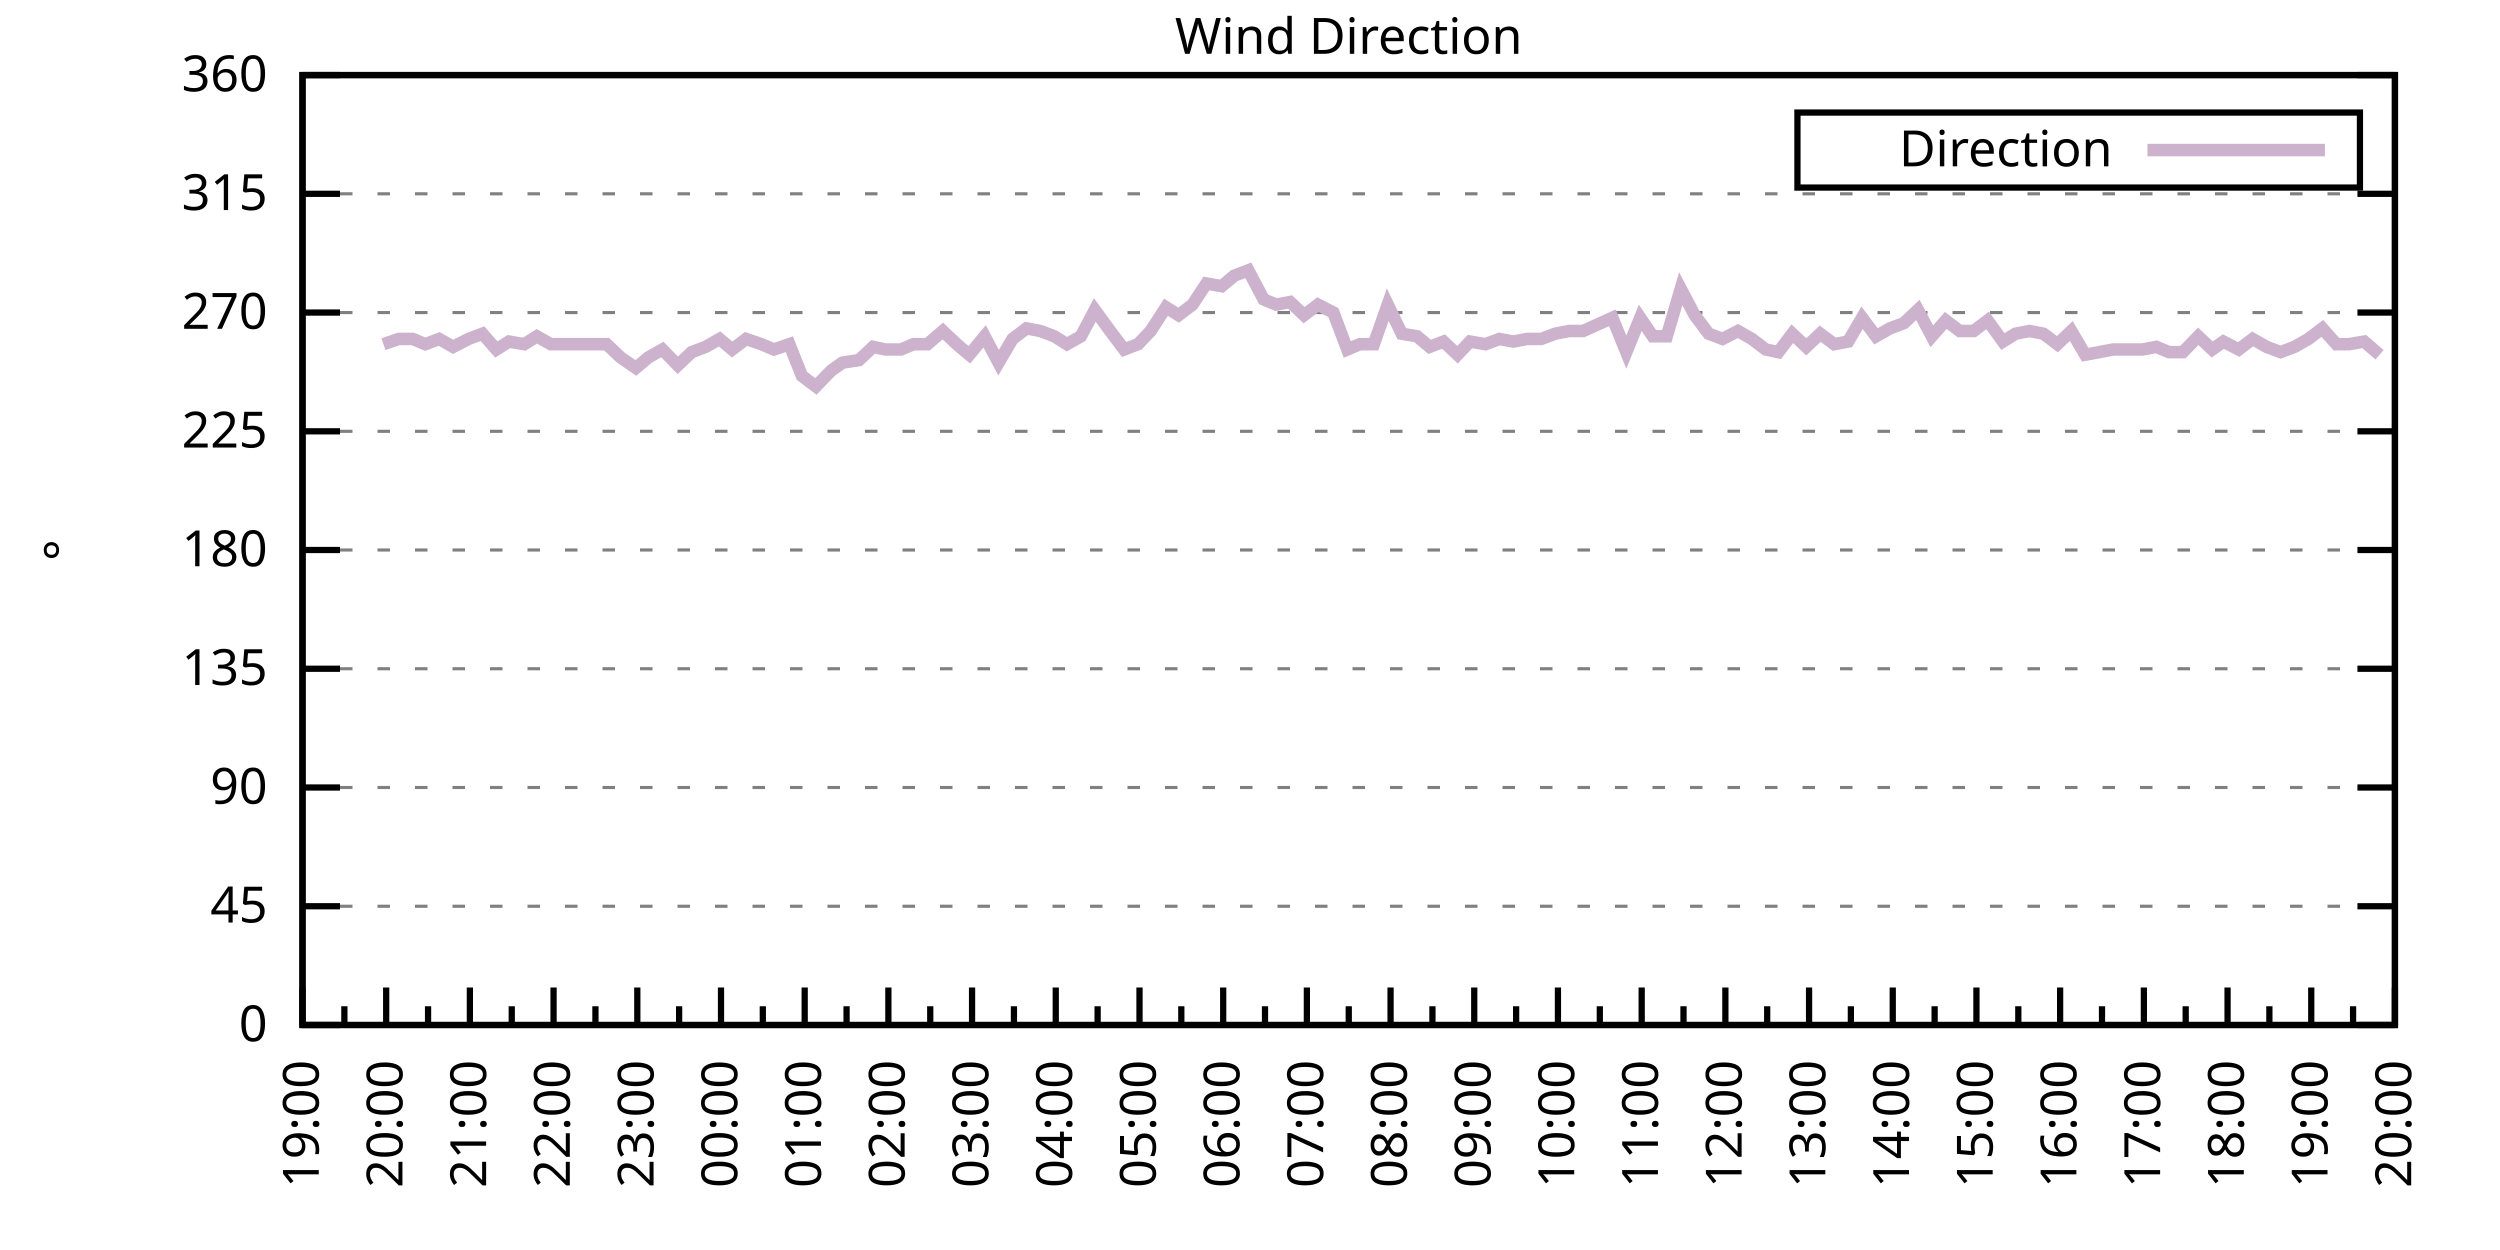
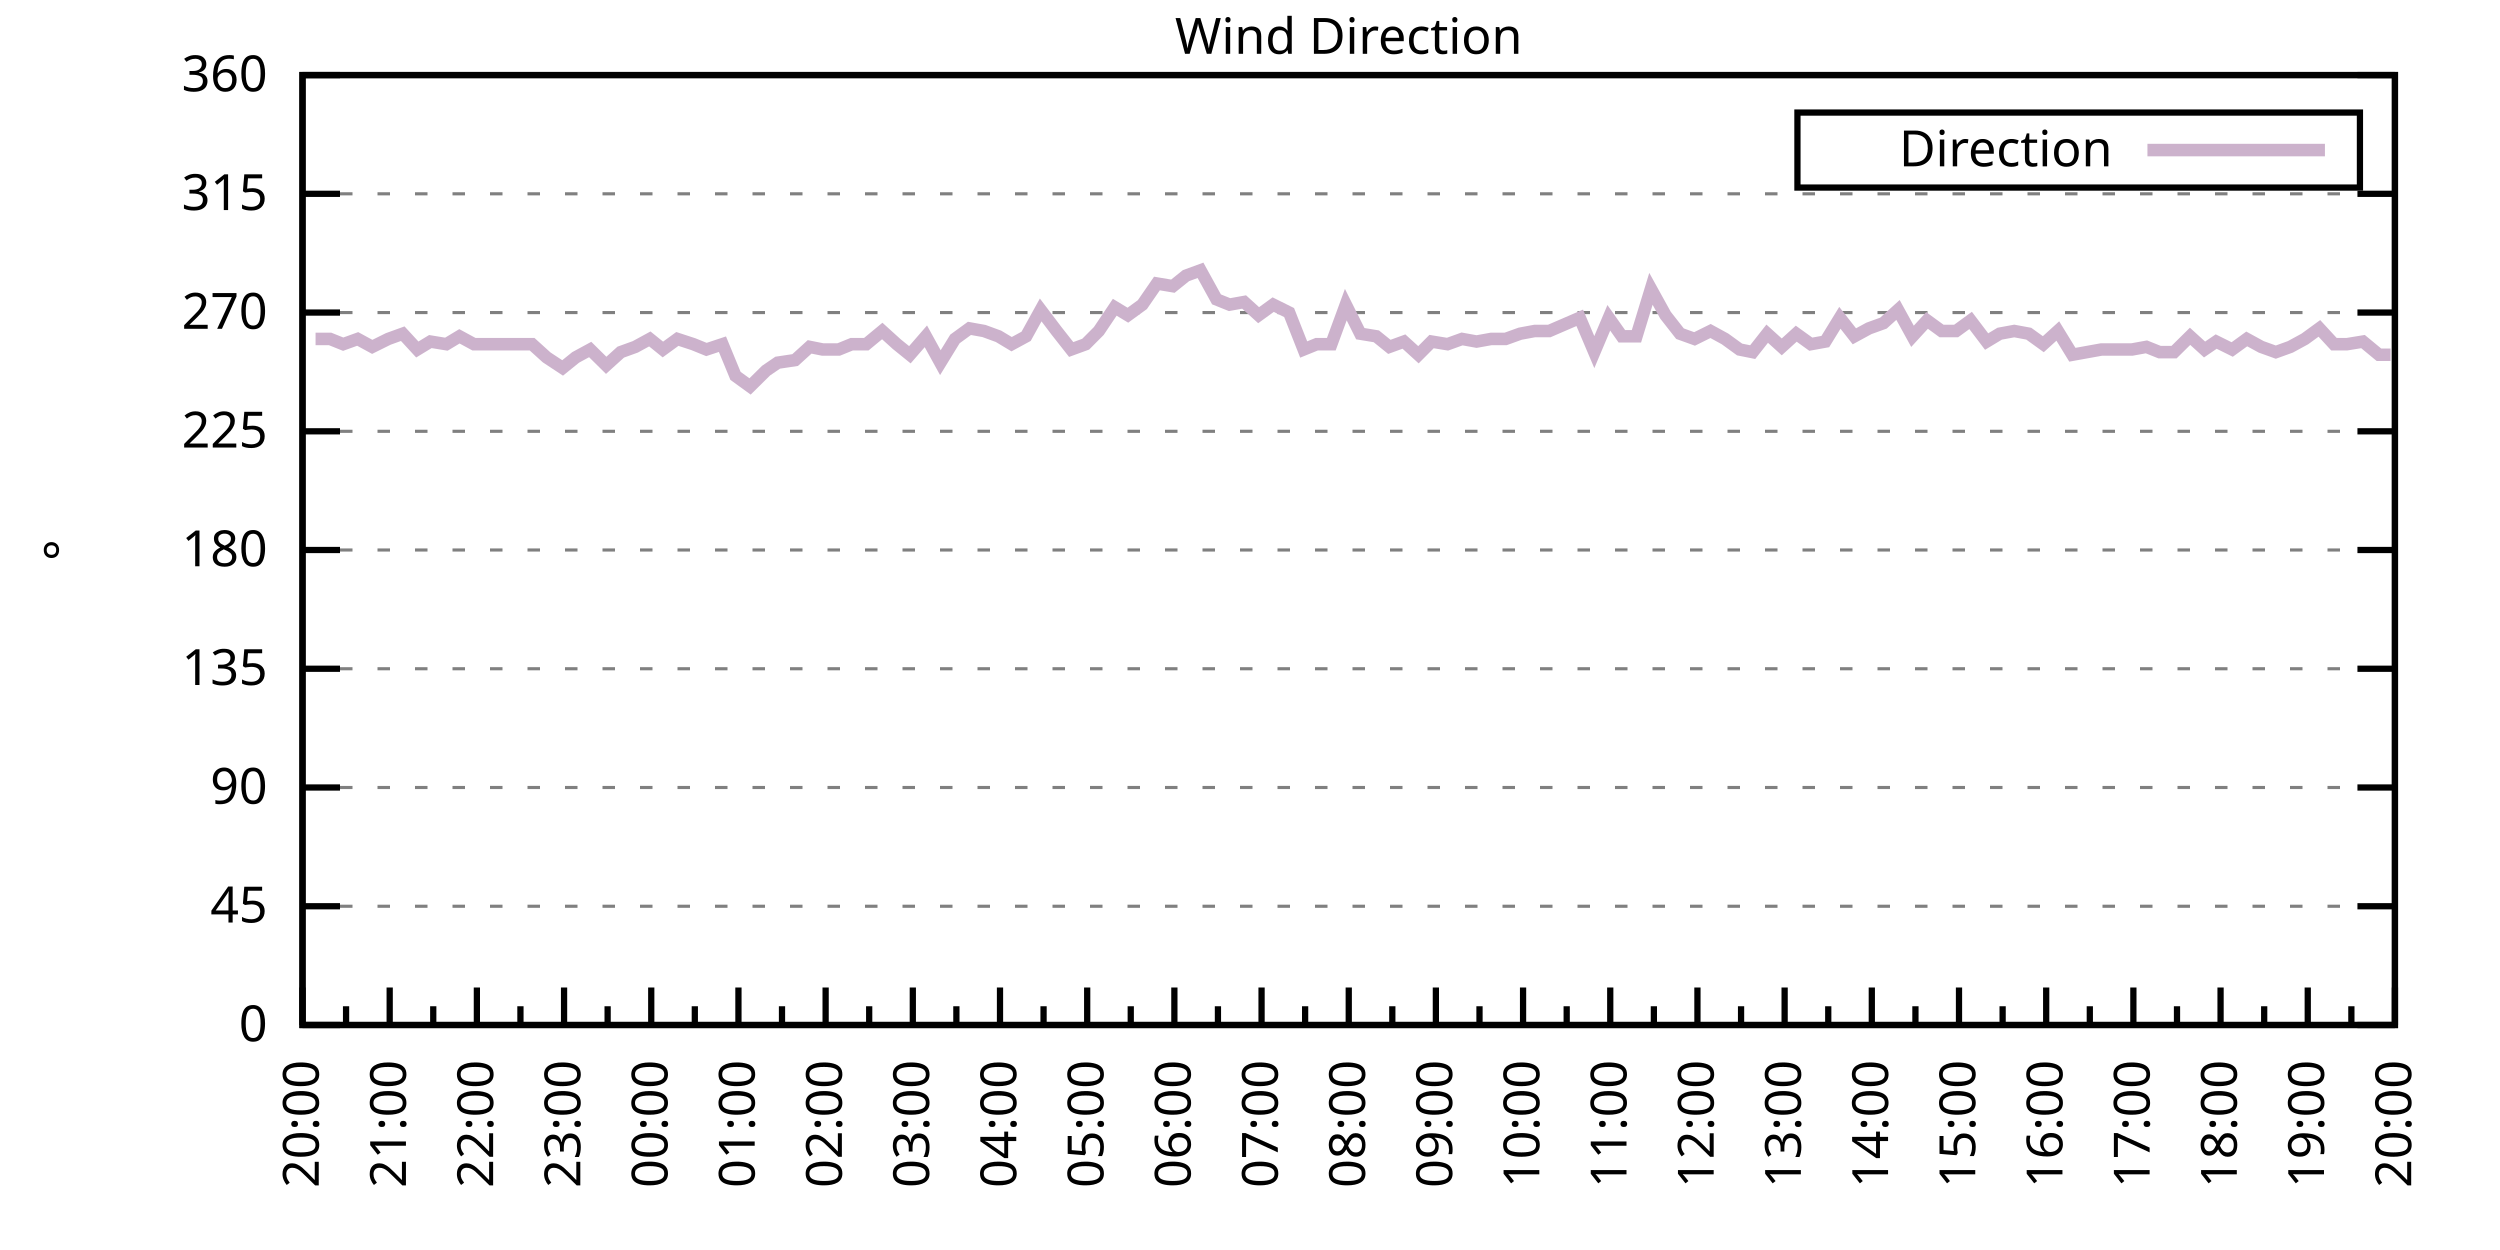
<svg xmlns="http://www.w3.org/2000/svg" xmlns:xlink="http://www.w3.org/1999/xlink" width="400" height="200" viewBox="0 0 400 200">
  <g id="gnuplot_canvas">
    <rect x="0" y="0" width="400" height="200" fill="none" />
    <defs>
      <circle id="gpDot" r="0.5" stroke-width="0.5" stroke="currentColor" />
      <path id="gpPt0" stroke-width="0.333" stroke="currentColor" d="M-1,0 h2 M0,-1 v2" />
      <path id="gpPt1" stroke-width="0.333" stroke="currentColor" d="M-1,-1 L1,1 M1,-1 L-1,1" />
      <path id="gpPt2" stroke-width="0.333" stroke="currentColor" d="M-1,0 L1,0 M0,-1 L0,1 M-1,-1 L1,1 M-1,1 L1,-1" />
      <rect id="gpPt3" stroke-width="0.333" stroke="currentColor" x="-1" y="-1" width="2" height="2" />
      <rect id="gpPt4" stroke-width="0.333" stroke="currentColor" fill="currentColor" x="-1" y="-1" width="2" height="2" />
      <circle id="gpPt5" stroke-width="0.333" stroke="currentColor" cx="0" cy="0" r="1" />
      <use xlink:href="#gpPt5" id="gpPt6" fill="currentColor" stroke="none" />
      <path id="gpPt7" stroke-width="0.333" stroke="currentColor" d="M0,-1.33 L-1.33,0.67 L1.33,0.67 z" />
      <use xlink:href="#gpPt7" id="gpPt8" fill="currentColor" stroke="none" />
      <use xlink:href="#gpPt7" id="gpPt9" stroke="currentColor" transform="rotate(180)" />
      <use xlink:href="#gpPt9" id="gpPt10" fill="currentColor" stroke="none" />
      <use xlink:href="#gpPt3" id="gpPt11" stroke="currentColor" transform="rotate(45)" />
      <use xlink:href="#gpPt11" id="gpPt12" fill="currentColor" stroke="none" />
      <path id="gpPt13" stroke-width="0.333" stroke="currentColor" d="M0,1.330 L1.265,0.411 L0.782,-1.067 L-0.782,-1.076 L-1.265,0.411 z" />
      <use xlink:href="#gpPt13" id="gpPt14" fill="currentColor" stroke="none" />
      <filter id="textbox" filterUnits="objectBoundingBox" x="0" y="0" height="1" width="1">
        <feFlood flood-color="white" flood-opacity="1" result="bgnd" />
        <feComposite in="SourceGraphic" in2="bgnd" operator="atop" />
      </filter>
      <filter id="greybox" filterUnits="objectBoundingBox" x="0" y="0" height="1" width="1">
        <feFlood flood-color="lightgrey" flood-opacity="1" result="grey" />
        <feComposite in="SourceGraphic" in2="grey" operator="atop" />
      </filter>
    </defs>
    <g fill="none" color="white" stroke="currentColor" stroke-width="1.00" stroke-linecap="butt" stroke-linejoin="miter">
</g>
    <g fill="none" color="black" stroke="currentColor" stroke-width="1.00" stroke-linecap="butt" stroke-linejoin="miter">
      <g stroke="none" shape-rendering="crispEdges">
        <polygon fill="rgb(255, 255, 255)" points="48.40,164.00 383.18,164.00 383.18,12.02 48.40,12.02 " />
      </g>
    </g>
    <g fill="none" color="black" stroke="currentColor" stroke-width="1.00" stroke-linecap="butt" stroke-linejoin="miter">
</g>
    <g fill="none" color="black" stroke="black" stroke-width="0.50" stroke-linecap="butt" stroke-linejoin="miter">
</g>
    <g fill="none" color="gray" stroke="currentColor" stroke-width="0.50" stroke-linecap="butt" stroke-linejoin="miter">
      <path stroke="gray" stroke-dasharray="2,4" class="gridline" d="M48.40,164.00 L383.19,164.00  " />
    </g>
    <g fill="none" color="gray" stroke="gray" stroke-width="1.00" stroke-linecap="butt" stroke-linejoin="miter">
</g>
    <g fill="none" color="black" stroke="currentColor" stroke-width="1.00" stroke-linecap="butt" stroke-linejoin="miter">
      <path stroke="black" d="M48.40,164.00 L54.40,164.00 M383.19,164.00 L377.19,164.00  " />
      <g transform="translate(42.80,166.60)" stroke="none" fill="black" font-family="Sans" font-size="8.00" text-anchor="end">
        <text>
          <tspan font-family="Sans"> 0</tspan>
        </text>
      </g>
    </g>
    <g fill="none" color="black" stroke="currentColor" stroke-width="1.00" stroke-linecap="butt" stroke-linejoin="miter">
</g>
    <g fill="none" color="black" stroke="black" stroke-width="0.50" stroke-linecap="butt" stroke-linejoin="miter">
</g>
    <g fill="none" color="gray" stroke="currentColor" stroke-width="0.50" stroke-linecap="butt" stroke-linejoin="miter">
      <path stroke="gray" stroke-dasharray="2,4" class="gridline" d="M48.40,145.00 L383.19,145.00  " />
    </g>
    <g fill="none" color="gray" stroke="gray" stroke-width="1.00" stroke-linecap="butt" stroke-linejoin="miter">
</g>
    <g fill="none" color="black" stroke="currentColor" stroke-width="1.00" stroke-linecap="butt" stroke-linejoin="miter">
      <path stroke="black" d="M48.40,145.00 L54.40,145.00 M383.19,145.00 L377.19,145.00  " />
      <g transform="translate(42.80,147.60)" stroke="none" fill="black" font-family="Sans" font-size="8.00" text-anchor="end">
        <text>
          <tspan font-family="Sans"> 45</tspan>
        </text>
      </g>
    </g>
    <g fill="none" color="black" stroke="currentColor" stroke-width="1.00" stroke-linecap="butt" stroke-linejoin="miter">
</g>
    <g fill="none" color="black" stroke="black" stroke-width="0.50" stroke-linecap="butt" stroke-linejoin="miter">
</g>
    <g fill="none" color="gray" stroke="currentColor" stroke-width="0.50" stroke-linecap="butt" stroke-linejoin="miter">
      <path stroke="gray" stroke-dasharray="2,4" class="gridline" d="M48.40,126.00 L383.19,126.00  " />
    </g>
    <g fill="none" color="gray" stroke="gray" stroke-width="1.00" stroke-linecap="butt" stroke-linejoin="miter">
</g>
    <g fill="none" color="black" stroke="currentColor" stroke-width="1.00" stroke-linecap="butt" stroke-linejoin="miter">
      <path stroke="black" d="M48.40,126.00 L54.40,126.00 M383.19,126.00 L377.19,126.00  " />
      <g transform="translate(42.80,128.60)" stroke="none" fill="black" font-family="Sans" font-size="8.00" text-anchor="end">
        <text>
          <tspan font-family="Sans"> 90</tspan>
        </text>
      </g>
    </g>
    <g fill="none" color="black" stroke="currentColor" stroke-width="1.00" stroke-linecap="butt" stroke-linejoin="miter">
</g>
    <g fill="none" color="black" stroke="black" stroke-width="0.50" stroke-linecap="butt" stroke-linejoin="miter">
</g>
    <g fill="none" color="gray" stroke="currentColor" stroke-width="0.50" stroke-linecap="butt" stroke-linejoin="miter">
      <path stroke="gray" stroke-dasharray="2,4" class="gridline" d="M48.40,107.00 L383.19,107.00  " />
    </g>
    <g fill="none" color="gray" stroke="gray" stroke-width="1.00" stroke-linecap="butt" stroke-linejoin="miter">
</g>
    <g fill="none" color="black" stroke="currentColor" stroke-width="1.00" stroke-linecap="butt" stroke-linejoin="miter">
      <path stroke="black" d="M48.40,107.00 L54.40,107.00 M383.19,107.00 L377.19,107.00  " />
      <g transform="translate(42.80,109.60)" stroke="none" fill="black" font-family="Sans" font-size="8.00" text-anchor="end">
        <text>
          <tspan font-family="Sans"> 135</tspan>
        </text>
      </g>
    </g>
    <g fill="none" color="black" stroke="currentColor" stroke-width="1.00" stroke-linecap="butt" stroke-linejoin="miter">
</g>
    <g fill="none" color="black" stroke="black" stroke-width="0.50" stroke-linecap="butt" stroke-linejoin="miter">
</g>
    <g fill="none" color="gray" stroke="currentColor" stroke-width="0.50" stroke-linecap="butt" stroke-linejoin="miter">
      <path stroke="gray" stroke-dasharray="2,4" class="gridline" d="M48.40,88.00 L383.19,88.00  " />
    </g>
    <g fill="none" color="gray" stroke="gray" stroke-width="1.00" stroke-linecap="butt" stroke-linejoin="miter">
</g>
    <g fill="none" color="black" stroke="currentColor" stroke-width="1.00" stroke-linecap="butt" stroke-linejoin="miter">
      <path stroke="black" d="M48.40,88.00 L54.40,88.00 M383.19,88.00 L377.19,88.00  " />
      <g transform="translate(42.80,90.60)" stroke="none" fill="black" font-family="Sans" font-size="8.00" text-anchor="end">
        <text>
          <tspan font-family="Sans"> 180</tspan>
        </text>
      </g>
    </g>
    <g fill="none" color="black" stroke="currentColor" stroke-width="1.00" stroke-linecap="butt" stroke-linejoin="miter">
</g>
    <g fill="none" color="black" stroke="black" stroke-width="0.50" stroke-linecap="butt" stroke-linejoin="miter">
</g>
    <g fill="none" color="gray" stroke="currentColor" stroke-width="0.50" stroke-linecap="butt" stroke-linejoin="miter">
      <path stroke="gray" stroke-dasharray="2,4" class="gridline" d="M48.40,69.01 L383.19,69.01  " />
    </g>
    <g fill="none" color="gray" stroke="gray" stroke-width="1.00" stroke-linecap="butt" stroke-linejoin="miter">
</g>
    <g fill="none" color="black" stroke="currentColor" stroke-width="1.00" stroke-linecap="butt" stroke-linejoin="miter">
      <path stroke="black" d="M48.40,69.01 L54.40,69.01 M383.19,69.01 L377.19,69.01  " />
      <g transform="translate(42.80,71.61)" stroke="none" fill="black" font-family="Sans" font-size="8.00" text-anchor="end">
        <text>
          <tspan font-family="Sans"> 225</tspan>
        </text>
      </g>
    </g>
    <g fill="none" color="black" stroke="currentColor" stroke-width="1.00" stroke-linecap="butt" stroke-linejoin="miter">
</g>
    <g fill="none" color="black" stroke="black" stroke-width="0.50" stroke-linecap="butt" stroke-linejoin="miter">
</g>
    <g fill="none" color="gray" stroke="currentColor" stroke-width="0.50" stroke-linecap="butt" stroke-linejoin="miter">
      <path stroke="gray" stroke-dasharray="2,4" class="gridline" d="M48.40,50.01 L383.19,50.01  " />
    </g>
    <g fill="none" color="gray" stroke="gray" stroke-width="1.00" stroke-linecap="butt" stroke-linejoin="miter">
</g>
    <g fill="none" color="black" stroke="currentColor" stroke-width="1.00" stroke-linecap="butt" stroke-linejoin="miter">
      <path stroke="black" d="M48.40,50.01 L54.40,50.01 M383.19,50.01 L377.19,50.01  " />
      <g transform="translate(42.80,52.61)" stroke="none" fill="black" font-family="Sans" font-size="8.00" text-anchor="end">
        <text>
          <tspan font-family="Sans"> 270</tspan>
        </text>
      </g>
    </g>
    <g fill="none" color="black" stroke="currentColor" stroke-width="1.00" stroke-linecap="butt" stroke-linejoin="miter">
</g>
    <g fill="none" color="black" stroke="black" stroke-width="0.50" stroke-linecap="butt" stroke-linejoin="miter">
</g>
    <g fill="none" color="gray" stroke="currentColor" stroke-width="0.50" stroke-linecap="butt" stroke-linejoin="miter">
      <path stroke="gray" stroke-dasharray="2,4" class="gridline" d="M48.40,31.01 L383.19,31.01  " />
    </g>
    <g fill="none" color="gray" stroke="gray" stroke-width="1.00" stroke-linecap="butt" stroke-linejoin="miter">
</g>
    <g fill="none" color="black" stroke="currentColor" stroke-width="1.00" stroke-linecap="butt" stroke-linejoin="miter">
      <path stroke="black" d="M48.40,31.01 L54.40,31.01 M383.19,31.01 L377.19,31.01  " />
      <g transform="translate(42.80,33.61)" stroke="none" fill="black" font-family="Sans" font-size="8.00" text-anchor="end">
        <text>
          <tspan font-family="Sans"> 315</tspan>
        </text>
      </g>
    </g>
    <g fill="none" color="black" stroke="currentColor" stroke-width="1.00" stroke-linecap="butt" stroke-linejoin="miter">
</g>
    <g fill="none" color="black" stroke="black" stroke-width="0.50" stroke-linecap="butt" stroke-linejoin="miter">
</g>
    <g fill="none" color="gray" stroke="currentColor" stroke-width="0.50" stroke-linecap="butt" stroke-linejoin="miter">
      <path stroke="gray" stroke-dasharray="2,4" class="gridline" d="M48.40,12.01 L383.19,12.01  " />
    </g>
    <g fill="none" color="gray" stroke="gray" stroke-width="1.00" stroke-linecap="butt" stroke-linejoin="miter">
</g>
    <g fill="none" color="black" stroke="currentColor" stroke-width="1.00" stroke-linecap="butt" stroke-linejoin="miter">
      <path stroke="black" d="M48.40,12.01 L54.40,12.01 M383.19,12.01 L377.19,12.01  " />
      <g transform="translate(42.80,14.61)" stroke="none" fill="black" font-family="Sans" font-size="8.00" text-anchor="end">
        <text>
          <tspan font-family="Sans"> 360</tspan>
        </text>
      </g>
    </g>
    <g fill="none" color="black" stroke="currentColor" stroke-width="1.00" stroke-linecap="butt" stroke-linejoin="miter">
      <path stroke="black" d="M48.40,164.00 L48.40,158.00  " />
      <g transform="translate(51.00,169.60) rotate(270)" stroke="none" fill="black" font-family="Sans" font-size="8.00" text-anchor="end">
        <text>
+           <tspan font-family="Sans">20:00</tspan>
+         </text>
+       </g>
+     </g>
+     <g fill="none" color="black" stroke="currentColor" stroke-width="1.00" stroke-linecap="butt" stroke-linejoin="miter">
+       <path stroke="black" d="M55.37,164.00 L55.37,161.00 M62.35,164.00 L62.35,158.00  " />
+       <g transform="translate(64.95,169.60) rotate(270)" stroke="none" fill="black" font-family="Sans" font-size="8.00" text-anchor="end">
+         <text>
+           <tspan font-family="Sans">21:00</tspan>
+         </text>
+       </g>
+     </g>
+     <g fill="none" color="black" stroke="currentColor" stroke-width="1.00" stroke-linecap="butt" stroke-linejoin="miter">
+       <path stroke="black" d="M69.32,164.00 L69.32,161.00 M76.30,164.00 L76.30,158.00  " />
+       <g transform="translate(78.90,169.60) rotate(270)" stroke="none" fill="black" font-family="Sans" font-size="8.00" text-anchor="end">
+         <text>
+           <tspan font-family="Sans">22:00</tspan>
+         </text>
+       </g>
+     </g>
+     <g fill="none" color="black" stroke="currentColor" stroke-width="1.00" stroke-linecap="butt" stroke-linejoin="miter">
+       <path stroke="black" d="M83.27,164.00 L83.27,161.00 M90.25,164.00 L90.25,158.00  " />
+       <g transform="translate(92.85,169.60) rotate(270)" stroke="none" fill="black" font-family="Sans" font-size="8.00" text-anchor="end">
+         <text>
+           <tspan font-family="Sans">23:00</tspan>
+         </text>
+       </g>
+     </g>
+     <g fill="none" color="black" stroke="currentColor" stroke-width="1.00" stroke-linecap="butt" stroke-linejoin="miter">
+       <path stroke="black" d="M97.22,164.00 L97.22,161.00 M104.20,164.00 L104.20,158.00  " />
+       <g transform="translate(106.80,169.60) rotate(270)" stroke="none" fill="black" font-family="Sans" font-size="8.00" text-anchor="end">
+         <text>
+           <tspan font-family="Sans">00:00</tspan>
+         </text>
+       </g>
+     </g>
+     <g fill="none" color="black" stroke="currentColor" stroke-width="1.00" stroke-linecap="butt" stroke-linejoin="miter">
+       <path stroke="black" d="M111.17,164.00 L111.17,161.00 M118.15,164.00 L118.15,158.00  " />
+       <g transform="translate(120.75,169.60) rotate(270)" stroke="none" fill="black" font-family="Sans" font-size="8.00" text-anchor="end">
+         <text>
+           <tspan font-family="Sans">01:00</tspan>
+         </text>
+       </g>
+     </g>
+     <g fill="none" color="black" stroke="currentColor" stroke-width="1.00" stroke-linecap="butt" stroke-linejoin="miter">
+       <path stroke="black" d="M125.12,164.00 L125.12,161.00 M132.10,164.00 L132.10,158.00  " />
+       <g transform="translate(134.70,169.60) rotate(270)" stroke="none" fill="black" font-family="Sans" font-size="8.00" text-anchor="end">
+         <text>
+           <tspan font-family="Sans">02:00</tspan>
+         </text>
+       </g>
+     </g>
+     <g fill="none" color="black" stroke="currentColor" stroke-width="1.00" stroke-linecap="butt" stroke-linejoin="miter">
+       <path stroke="black" d="M139.07,164.00 L139.07,161.00 M146.05,164.00 L146.05,158.00  " />
+       <g transform="translate(148.65,169.60) rotate(270)" stroke="none" fill="black" font-family="Sans" font-size="8.00" text-anchor="end">
+         <text>
+           <tspan font-family="Sans">03:00</tspan>
+         </text>
+       </g>
+     </g>
+     <g fill="none" color="black" stroke="currentColor" stroke-width="1.00" stroke-linecap="butt" stroke-linejoin="miter">
+       <path stroke="black" d="M153.02,164.00 L153.02,161.00 M160.00,164.00 L160.00,158.00  " />
+       <g transform="translate(162.60,169.60) rotate(270)" stroke="none" fill="black" font-family="Sans" font-size="8.00" text-anchor="end">
+         <text>
+           <tspan font-family="Sans">04:00</tspan>
+         </text>
+       </g>
+     </g>
+     <g fill="none" color="black" stroke="currentColor" stroke-width="1.00" stroke-linecap="butt" stroke-linejoin="miter">
+       <path stroke="black" d="M166.97,164.00 L166.97,161.00 M173.95,164.00 L173.95,158.00  " />
+       <g transform="translate(176.55,169.60) rotate(270)" stroke="none" fill="black" font-family="Sans" font-size="8.00" text-anchor="end">
+         <text>
+           <tspan font-family="Sans">05:00</tspan>
+         </text>
+       </g>
+     </g>
+     <g fill="none" color="black" stroke="currentColor" stroke-width="1.00" stroke-linecap="butt" stroke-linejoin="miter">
+       <path stroke="black" d="M180.92,164.00 L180.92,161.00 M187.90,164.00 L187.90,158.00  " />
+       <g transform="translate(190.50,169.60) rotate(270)" stroke="none" fill="black" font-family="Sans" font-size="8.00" text-anchor="end">
+         <text>
+           <tspan font-family="Sans">06:00</tspan>
+         </text>
+       </g>
+     </g>
+     <g fill="none" color="black" stroke="currentColor" stroke-width="1.00" stroke-linecap="butt" stroke-linejoin="miter">
+       <path stroke="black" d="M194.87,164.00 L194.87,161.00 M201.85,164.00 L201.85,158.00  " />
+       <g transform="translate(204.45,169.60) rotate(270)" stroke="none" fill="black" font-family="Sans" font-size="8.00" text-anchor="end">
+         <text>
+           <tspan font-family="Sans">07:00</tspan>
+         </text>
+       </g>
+     </g>
+     <g fill="none" color="black" stroke="currentColor" stroke-width="1.00" stroke-linecap="butt" stroke-linejoin="miter">
+       <path stroke="black" d="M208.82,164.00 L208.82,161.00 M215.80,164.00 L215.80,158.00  " />
+       <g transform="translate(218.40,169.60) rotate(270)" stroke="none" fill="black" font-family="Sans" font-size="8.00" text-anchor="end">
+         <text>
+           <tspan font-family="Sans">08:00</tspan>
+         </text>
+       </g>
+     </g>
+     <g fill="none" color="black" stroke="currentColor" stroke-width="1.00" stroke-linecap="butt" stroke-linejoin="miter">
+       <path stroke="black" d="M222.77,164.00 L222.77,161.00 M229.74,164.00 L229.74,158.00  " />
+       <g transform="translate(232.34,169.60) rotate(270)" stroke="none" fill="black" font-family="Sans" font-size="8.00" text-anchor="end">
+         <text>
+           <tspan font-family="Sans">09:00</tspan>
+         </text>
+       </g>
+     </g>
+     <g fill="none" color="black" stroke="currentColor" stroke-width="1.00" stroke-linecap="butt" stroke-linejoin="miter">
+       <path stroke="black" d="M236.72,164.00 L236.72,161.00 M243.69,164.00 L243.69,158.00  " />
+       <g transform="translate(246.29,169.60) rotate(270)" stroke="none" fill="black" font-family="Sans" font-size="8.00" text-anchor="end">
+         <text>
+           <tspan font-family="Sans">10:00</tspan>
+         </text>
+       </g>
+     </g>
+     <g fill="none" color="black" stroke="currentColor" stroke-width="1.00" stroke-linecap="butt" stroke-linejoin="miter">
+       <path stroke="black" d="M250.67,164.00 L250.67,161.00 M257.64,164.00 L257.64,158.00  " />
+       <g transform="translate(260.24,169.60) rotate(270)" stroke="none" fill="black" font-family="Sans" font-size="8.00" text-anchor="end">
+         <text>
+           <tspan font-family="Sans">11:00</tspan>
+         </text>
+       </g>
+     </g>
+     <g fill="none" color="black" stroke="currentColor" stroke-width="1.00" stroke-linecap="butt" stroke-linejoin="miter">
+       <path stroke="black" d="M264.62,164.00 L264.62,161.00 M271.59,164.00 L271.59,158.00  " />
+       <g transform="translate(274.19,169.60) rotate(270)" stroke="none" fill="black" font-family="Sans" font-size="8.00" text-anchor="end">
+         <text>
+           <tspan font-family="Sans">12:00</tspan>
+         </text>
+       </g>
+     </g>
+     <g fill="none" color="black" stroke="currentColor" stroke-width="1.00" stroke-linecap="butt" stroke-linejoin="miter">
+       <path stroke="black" d="M278.57,164.00 L278.57,161.00 M285.54,164.00 L285.54,158.00  " />
+       <g transform="translate(288.14,169.60) rotate(270)" stroke="none" fill="black" font-family="Sans" font-size="8.00" text-anchor="end">
+         <text>
+           <tspan font-family="Sans">13:00</tspan>
+         </text>
+       </g>
+     </g>
+     <g fill="none" color="black" stroke="currentColor" stroke-width="1.00" stroke-linecap="butt" stroke-linejoin="miter">
+       <path stroke="black" d="M292.52,164.00 L292.52,161.00 M299.49,164.00 L299.49,158.00  " />
+       <g transform="translate(302.09,169.60) rotate(270)" stroke="none" fill="black" font-family="Sans" font-size="8.00" text-anchor="end">
+         <text>
+           <tspan font-family="Sans">14:00</tspan>
+         </text>
+       </g>
+     </g>
+     <g fill="none" color="black" stroke="currentColor" stroke-width="1.00" stroke-linecap="butt" stroke-linejoin="miter">
+       <path stroke="black" d="M306.47,164.00 L306.47,161.00 M313.44,164.00 L313.44,158.00  " />
+       <g transform="translate(316.04,169.60) rotate(270)" stroke="none" fill="black" font-family="Sans" font-size="8.00" text-anchor="end">
+         <text>
+           <tspan font-family="Sans">15:00</tspan>
+         </text>
+       </g>
+     </g>
+     <g fill="none" color="black" stroke="currentColor" stroke-width="1.00" stroke-linecap="butt" stroke-linejoin="miter">
+       <path stroke="black" d="M320.42,164.00 L320.42,161.00 M327.39,164.00 L327.39,158.00  " />
+       <g transform="translate(329.99,169.60) rotate(270)" stroke="none" fill="black" font-family="Sans" font-size="8.00" text-anchor="end">
+         <text>
+           <tspan font-family="Sans">16:00</tspan>
+         </text>
+       </g>
+     </g>
+     <g fill="none" color="black" stroke="currentColor" stroke-width="1.00" stroke-linecap="butt" stroke-linejoin="miter">
+       <path stroke="black" d="M334.37,164.00 L334.37,161.00 M341.34,164.00 L341.34,158.00  " />
+       <g transform="translate(343.94,169.60) rotate(270)" stroke="none" fill="black" font-family="Sans" font-size="8.00" text-anchor="end">
+         <text>
+           <tspan font-family="Sans">17:00</tspan>
+         </text>
+       </g>
+     </g>
+     <g fill="none" color="black" stroke="currentColor" stroke-width="1.00" stroke-linecap="butt" stroke-linejoin="miter">
+       <path stroke="black" d="M348.32,164.00 L348.32,161.00 M355.29,164.00 L355.29,158.00  " />
+       <g transform="translate(357.89,169.60) rotate(270)" stroke="none" fill="black" font-family="Sans" font-size="8.00" text-anchor="end">
+         <text>
+           <tspan font-family="Sans">18:00</tspan>
+         </text>
+       </g>
+     </g>
+     <g fill="none" color="black" stroke="currentColor" stroke-width="1.00" stroke-linecap="butt" stroke-linejoin="miter">
+       <path stroke="black" d="M362.27,164.00 L362.27,161.00 M369.24,164.00 L369.24,158.00  " />
+       <g transform="translate(371.84,169.60) rotate(270)" stroke="none" fill="black" font-family="Sans" font-size="8.00" text-anchor="end">
+         <text>
          <tspan font-family="Sans">19:00</tspan>
        </text>
      </g>
    </g>
    <g fill="none" color="black" stroke="currentColor" stroke-width="1.00" stroke-linecap="butt" stroke-linejoin="miter">
-       <path stroke="black" d="M55.10,164.00 L55.10,161.00 M61.79,164.00 L61.79,158.00  " />
-       <g transform="translate(64.39,169.60) rotate(270)" stroke="none" fill="black" font-family="Sans" font-size="8.00" text-anchor="end">
-         <text>
-           <tspan font-family="Sans">20:00</tspan>
-         </text>
-       </g>
-     </g>
-     <g fill="none" color="black" stroke="currentColor" stroke-width="1.00" stroke-linecap="butt" stroke-linejoin="miter">
-       <path stroke="black" d="M68.49,164.00 L68.49,161.00 M75.18,164.00 L75.18,158.00  " />
-       <g transform="translate(77.78,169.60) rotate(270)" stroke="none" fill="black" font-family="Sans" font-size="8.00" text-anchor="end">
-         <text>
-           <tspan font-family="Sans">21:00</tspan>
-         </text>
-       </g>
-     </g>
-     <g fill="none" color="black" stroke="currentColor" stroke-width="1.00" stroke-linecap="butt" stroke-linejoin="miter">
-       <path stroke="black" d="M81.88,164.00 L81.88,161.00 M88.57,164.00 L88.57,158.00  " />
-       <g transform="translate(91.17,169.60) rotate(270)" stroke="none" fill="black" font-family="Sans" font-size="8.00" text-anchor="end">
-         <text>
-           <tspan font-family="Sans">22:00</tspan>
-         </text>
-       </g>
-     </g>
-     <g fill="none" color="black" stroke="currentColor" stroke-width="1.00" stroke-linecap="butt" stroke-linejoin="miter">
-       <path stroke="black" d="M95.27,164.00 L95.27,161.00 M101.97,164.00 L101.97,158.00  " />
-       <g transform="translate(104.57,169.60) rotate(270)" stroke="none" fill="black" font-family="Sans" font-size="8.00" text-anchor="end">
-         <text>
-           <tspan font-family="Sans">23:00</tspan>
-         </text>
-       </g>
-     </g>
-     <g fill="none" color="black" stroke="currentColor" stroke-width="1.00" stroke-linecap="butt" stroke-linejoin="miter">
-       <path stroke="black" d="M108.66,164.00 L108.66,161.00 M115.36,164.00 L115.36,158.00  " />
-       <g transform="translate(117.96,169.60) rotate(270)" stroke="none" fill="black" font-family="Sans" font-size="8.00" text-anchor="end">
-         <text>
-           <tspan font-family="Sans">00:00</tspan>
-         </text>
-       </g>
-     </g>
-     <g fill="none" color="black" stroke="currentColor" stroke-width="1.00" stroke-linecap="butt" stroke-linejoin="miter">
-       <path stroke="black" d="M122.05,164.00 L122.05,161.00 M128.75,164.00 L128.75,158.00  " />
-       <g transform="translate(131.35,169.60) rotate(270)" stroke="none" fill="black" font-family="Sans" font-size="8.00" text-anchor="end">
-         <text>
-           <tspan font-family="Sans">01:00</tspan>
-         </text>
-       </g>
-     </g>
-     <g fill="none" color="black" stroke="currentColor" stroke-width="1.00" stroke-linecap="butt" stroke-linejoin="miter">
-       <path stroke="black" d="M135.45,164.00 L135.45,161.00 M142.14,164.00 L142.14,158.00  " />
-       <g transform="translate(144.74,169.60) rotate(270)" stroke="none" fill="black" font-family="Sans" font-size="8.00" text-anchor="end">
-         <text>
-           <tspan font-family="Sans">02:00</tspan>
-         </text>
-       </g>
-     </g>
-     <g fill="none" color="black" stroke="currentColor" stroke-width="1.00" stroke-linecap="butt" stroke-linejoin="miter">
-       <path stroke="black" d="M148.84,164.00 L148.84,161.00 M155.53,164.00 L155.53,158.00  " />
-       <g transform="translate(158.13,169.60) rotate(270)" stroke="none" fill="black" font-family="Sans" font-size="8.00" text-anchor="end">
-         <text>
-           <tspan font-family="Sans">03:00</tspan>
-         </text>
-       </g>
-     </g>
-     <g fill="none" color="black" stroke="currentColor" stroke-width="1.00" stroke-linecap="butt" stroke-linejoin="miter">
-       <path stroke="black" d="M162.23,164.00 L162.23,161.00 M168.92,164.00 L168.92,158.00  " />
-       <g transform="translate(171.52,169.60) rotate(270)" stroke="none" fill="black" font-family="Sans" font-size="8.00" text-anchor="end">
-         <text>
-           <tspan font-family="Sans">04:00</tspan>
-         </text>
-       </g>
-     </g>
-     <g fill="none" color="black" stroke="currentColor" stroke-width="1.00" stroke-linecap="butt" stroke-linejoin="miter">
-       <path stroke="black" d="M175.62,164.00 L175.62,161.00 M182.32,164.00 L182.32,158.00  " />
-       <g transform="translate(184.92,169.60) rotate(270)" stroke="none" fill="black" font-family="Sans" font-size="8.00" text-anchor="end">
-         <text>
-           <tspan font-family="Sans">05:00</tspan>
-         </text>
-       </g>
-     </g>
-     <g fill="none" color="black" stroke="currentColor" stroke-width="1.00" stroke-linecap="butt" stroke-linejoin="miter">
-       <path stroke="black" d="M189.01,164.00 L189.01,161.00 M195.71,164.00 L195.71,158.00  " />
-       <g transform="translate(198.31,169.60) rotate(270)" stroke="none" fill="black" font-family="Sans" font-size="8.00" text-anchor="end">
-         <text>
-           <tspan font-family="Sans">06:00</tspan>
-         </text>
-       </g>
-     </g>
-     <g fill="none" color="black" stroke="currentColor" stroke-width="1.00" stroke-linecap="butt" stroke-linejoin="miter">
-       <path stroke="black" d="M202.40,164.00 L202.40,161.00 M209.10,164.00 L209.10,158.00  " />
-       <g transform="translate(211.70,169.60) rotate(270)" stroke="none" fill="black" font-family="Sans" font-size="8.00" text-anchor="end">
-         <text>
-           <tspan font-family="Sans">07:00</tspan>
-         </text>
-       </g>
-     </g>
-     <g fill="none" color="black" stroke="currentColor" stroke-width="1.00" stroke-linecap="butt" stroke-linejoin="miter">
-       <path stroke="black" d="M215.80,164.00 L215.80,161.00 M222.49,164.00 L222.49,158.00  " />
-       <g transform="translate(225.09,169.60) rotate(270)" stroke="none" fill="black" font-family="Sans" font-size="8.00" text-anchor="end">
-         <text>
-           <tspan font-family="Sans">08:00</tspan>
-         </text>
-       </g>
-     </g>
-     <g fill="none" color="black" stroke="currentColor" stroke-width="1.00" stroke-linecap="butt" stroke-linejoin="miter">
-       <path stroke="black" d="M229.19,164.00 L229.19,161.00 M235.88,164.00 L235.88,158.00  " />
-       <g transform="translate(238.48,169.60) rotate(270)" stroke="none" fill="black" font-family="Sans" font-size="8.00" text-anchor="end">
-         <text>
-           <tspan font-family="Sans">09:00</tspan>
-         </text>
-       </g>
-     </g>
-     <g fill="none" color="black" stroke="currentColor" stroke-width="1.00" stroke-linecap="butt" stroke-linejoin="miter">
-       <path stroke="black" d="M242.58,164.00 L242.58,161.00 M249.27,164.00 L249.27,158.00  " />
-       <g transform="translate(251.87,169.60) rotate(270)" stroke="none" fill="black" font-family="Sans" font-size="8.00" text-anchor="end">
-         <text>
-           <tspan font-family="Sans">10:00</tspan>
-         </text>
-       </g>
-     </g>
-     <g fill="none" color="black" stroke="currentColor" stroke-width="1.00" stroke-linecap="butt" stroke-linejoin="miter">
-       <path stroke="black" d="M255.97,164.00 L255.97,161.00 M262.67,164.00 L262.67,158.00  " />
-       <g transform="translate(265.27,169.60) rotate(270)" stroke="none" fill="black" font-family="Sans" font-size="8.00" text-anchor="end">
-         <text>
-           <tspan font-family="Sans">11:00</tspan>
-         </text>
-       </g>
-     </g>
-     <g fill="none" color="black" stroke="currentColor" stroke-width="1.00" stroke-linecap="butt" stroke-linejoin="miter">
-       <path stroke="black" d="M269.36,164.00 L269.36,161.00 M276.06,164.00 L276.06,158.00  " />
-       <g transform="translate(278.66,169.60) rotate(270)" stroke="none" fill="black" font-family="Sans" font-size="8.00" text-anchor="end">
-         <text>
-           <tspan font-family="Sans">12:00</tspan>
-         </text>
-       </g>
-     </g>
-     <g fill="none" color="black" stroke="currentColor" stroke-width="1.00" stroke-linecap="butt" stroke-linejoin="miter">
-       <path stroke="black" d="M282.75,164.00 L282.75,161.00 M289.45,164.00 L289.45,158.00  " />
-       <g transform="translate(292.05,169.60) rotate(270)" stroke="none" fill="black" font-family="Sans" font-size="8.00" text-anchor="end">
-         <text>
-           <tspan font-family="Sans">13:00</tspan>
-         </text>
-       </g>
-     </g>
-     <g fill="none" color="black" stroke="currentColor" stroke-width="1.00" stroke-linecap="butt" stroke-linejoin="miter">
-       <path stroke="black" d="M296.14,164.00 L296.14,161.00 M302.84,164.00 L302.84,158.00  " />
-       <g transform="translate(305.44,169.60) rotate(270)" stroke="none" fill="black" font-family="Sans" font-size="8.00" text-anchor="end">
-         <text>
-           <tspan font-family="Sans">14:00</tspan>
-         </text>
-       </g>
-     </g>
-     <g fill="none" color="black" stroke="currentColor" stroke-width="1.00" stroke-linecap="butt" stroke-linejoin="miter">
-       <path stroke="black" d="M309.54,164.00 L309.54,161.00 M316.23,164.00 L316.23,158.00  " />
-       <g transform="translate(318.83,169.60) rotate(270)" stroke="none" fill="black" font-family="Sans" font-size="8.00" text-anchor="end">
-         <text>
-           <tspan font-family="Sans">15:00</tspan>
-         </text>
-       </g>
-     </g>
-     <g fill="none" color="black" stroke="currentColor" stroke-width="1.00" stroke-linecap="butt" stroke-linejoin="miter">
-       <path stroke="black" d="M322.93,164.00 L322.93,161.00 M329.62,164.00 L329.62,158.00  " />
-       <g transform="translate(332.22,169.60) rotate(270)" stroke="none" fill="black" font-family="Sans" font-size="8.00" text-anchor="end">
-         <text>
-           <tspan font-family="Sans">16:00</tspan>
-         </text>
-       </g>
-     </g>
-     <g fill="none" color="black" stroke="currentColor" stroke-width="1.00" stroke-linecap="butt" stroke-linejoin="miter">
-       <path stroke="black" d="M336.32,164.00 L336.32,161.00 M343.02,164.00 L343.02,158.00  " />
-       <g transform="translate(345.62,169.60) rotate(270)" stroke="none" fill="black" font-family="Sans" font-size="8.00" text-anchor="end">
-         <text>
-           <tspan font-family="Sans">17:00</tspan>
-         </text>
-       </g>
-     </g>
-     <g fill="none" color="black" stroke="currentColor" stroke-width="1.00" stroke-linecap="butt" stroke-linejoin="miter">
-       <path stroke="black" d="M349.71,164.00 L349.71,161.00 M356.41,164.00 L356.41,158.00  " />
-       <g transform="translate(359.01,169.60) rotate(270)" stroke="none" fill="black" font-family="Sans" font-size="8.00" text-anchor="end">
-         <text>
-           <tspan font-family="Sans">18:00</tspan>
-         </text>
-       </g>
-     </g>
-     <g fill="none" color="black" stroke="currentColor" stroke-width="1.00" stroke-linecap="butt" stroke-linejoin="miter">
-       <path stroke="black" d="M363.10,164.00 L363.10,161.00 M369.80,164.00 L369.80,158.00  " />
-       <g transform="translate(372.40,169.60) rotate(270)" stroke="none" fill="black" font-family="Sans" font-size="8.00" text-anchor="end">
-         <text>
-           <tspan font-family="Sans">19:00</tspan>
-         </text>
-       </g>
-     </g>
-     <g fill="none" color="black" stroke="currentColor" stroke-width="1.00" stroke-linecap="butt" stroke-linejoin="miter">
-       <path stroke="black" d="M376.49,164.00 L376.49,161.00 M383.19,164.00 L383.19,158.00  " />
+       <path stroke="black" d="M376.22,164.00 L376.22,161.00 M383.19,164.00 L383.19,158.00  " />
      <g transform="translate(385.79,169.60) rotate(270)" stroke="none" fill="black" font-family="Sans" font-size="8.00" text-anchor="end">
        <text>
          <tspan font-family="Sans">20:00</tspan>
        </text>
      </g>
    </g>
    <g fill="none" color="black" stroke="currentColor" stroke-width="1.00" stroke-linecap="butt" stroke-linejoin="miter">
</g>
    <g fill="none" color="black" stroke="currentColor" stroke-width="1.00" stroke-linecap="butt" stroke-linejoin="miter">
      <path stroke="black" d="M48.40,12.01 L48.40,164.00 L383.19,164.00 L383.19,12.01 L48.40,12.01 Z  " />
    </g>
    <g fill="none" color="black" stroke="currentColor" stroke-width="1.00" stroke-linecap="butt" stroke-linejoin="miter">
      <g transform="translate(12.80,88.01) rotate(270)" stroke="none" fill="black" font-family="Sans" font-size="8.00" text-anchor="middle">
        <text>
          <tspan font-family="Sans">°</tspan>
        </text>
      </g>
    </g>
    <g fill="none" color="black" stroke="currentColor" stroke-width="1.00" stroke-linecap="butt" stroke-linejoin="miter">
</g>
    <g fill="none" color="black" stroke="currentColor" stroke-width="1.00" stroke-linecap="butt" stroke-linejoin="miter">
      <path stroke="black" d="M287.59,30.01 L287.59,18.01 L377.59,18.01 L377.59,30.01 L287.59,30.01 Z  " />
    </g>
    <g id="Wind_direction_plot_1">
      <g fill="none" color="white" stroke="black" stroke-width="2.00" stroke-linecap="butt" stroke-linejoin="miter">
</g>
      <g fill="none" color="black" stroke="currentColor" stroke-width="2.00" stroke-linecap="butt" stroke-linejoin="miter">
        <g transform="translate(337.99,26.61)" stroke="none" fill="black" font-family="Sans" font-size="8.00" text-anchor="end">
          <text>
            <tspan font-family="Sans">Direction</tspan>
          </text>
        </g>
      </g>
      <g fill="none" color="black" stroke="currentColor" stroke-width="2.00" stroke-linecap="butt" stroke-linejoin="miter">
-         <path stroke="rgb(204, 178, 204)" d="M343.59,24.01 L371.99,24.01 M61.35,55.07 L63.80,54.23 L66.03,54.23 L68.04,55.07 L70.27,54.23 L72.50,55.50   L74.96,54.23 L77.19,53.39 L79.42,55.92 L81.43,54.65 L83.89,55.07 L85.90,53.81 L88.13,55.07 L90.36,55.07   L92.59,55.07 L94.82,55.07 L97.06,55.07 L99.29,57.18 L101.74,58.87 L103.75,57.18 L105.98,55.92 L108.44,58.45   L110.67,56.34 L112.90,55.50 L115.13,54.23 L117.14,55.92 L119.38,54.23 L121.83,55.07 L123.84,55.92 L126.29,55.07   L128.30,60.14 L130.54,61.83 L132.99,59.30 L134.78,58.03 L137.45,57.61 L139.69,55.50 L141.69,55.92 L144.15,55.92   L146.16,55.07 L148.39,55.07 L150.85,52.96 L153.08,55.07 L155.09,56.76 L157.54,53.81 L159.77,58.03 L162.01,54.23   L164.24,52.54 L166.47,52.96 L168.70,53.81 L170.71,55.07 L172.94,53.81 L175.17,49.59 L177.63,52.96 L179.86,55.92   L182.09,55.07 L184.10,52.96 L186.56,49.16 L188.57,50.43 L190.80,48.74 L193.03,45.36 L195.48,45.79 L197.49,44.10   L199.73,43.25 L202.18,47.90 L204.19,48.74 L206.42,48.32 L208.65,50.43 L210.88,48.74 L213.34,50.01 L215.57,55.92   L217.58,55.07 L219.81,55.07 L222.04,48.74 L224.28,53.39 L226.73,53.81 L228.74,55.50 L230.97,54.65 L233.20,56.76   L235.21,54.65 L237.67,55.07 L239.90,54.23 L242.13,54.65 L244.36,54.23 L246.60,54.23 L248.83,53.39 L251.06,52.96   L253.29,52.96 L257.98,50.85 L260.21,56.34 L262.44,50.85 L264.45,53.81 L266.68,53.81 L268.92,46.21 L271.15,50.43   L273.38,53.39 L275.61,54.23 L278.07,52.96 L280.30,54.23 L282.53,55.92 L284.54,56.34 L286.77,53.39 L289.00,55.50   L291.23,53.39 L293.47,55.07 L295.70,54.65 L297.93,50.85 L300.16,53.81 L302.39,52.54 L304.63,51.70 L306.86,49.59   L309.09,53.81 L311.32,51.27 L313.55,52.96 L315.79,52.96 L318.02,51.27 L320.47,54.65 L322.48,53.39 L324.71,52.96   L326.95,53.39 L329.18,55.07 L331.41,52.96 L333.64,56.76 L335.87,56.34 L338.10,55.92 L340.34,55.92 L342.79,55.92   L345.02,55.50 L347.03,56.34 L349.26,56.34 L351.72,53.81 L353.95,55.92 L355.74,54.65 L358.19,55.92 L360.42,54.23   L362.66,55.50 L364.89,56.34 L367.12,55.50 L369.35,54.23 L371.58,52.54 L373.82,55.07 L375.82,55.07 L378.28,54.65   L380.73,56.76  " />
+         <path stroke="rgb(204, 178, 204)" d="M343.59,24.01 L371.99,24.01 M50.49,54.23 L52.82,54.23 L54.91,55.07 L57.23,54.23 L59.56,55.50 L62.12,54.23   L64.44,53.39 L66.77,55.92 L68.86,54.65 L71.42,55.07 L73.51,53.81 L75.83,55.07 L78.16,55.07 L80.48,55.07   L82.81,55.07 L85.13,55.07 L87.46,57.18 L90.02,58.87 L92.11,57.18 L94.43,55.92 L96.99,58.45 L99.32,56.34   L101.64,55.50 L103.97,54.23 L106.06,55.92 L108.38,54.23 L110.94,55.07 L113.03,55.92 L115.59,55.07 L117.68,60.14   L120.01,61.83 L122.57,59.30 L124.43,58.03 L127.22,57.61 L129.54,55.50 L131.63,55.92 L134.19,55.92 L136.28,55.07   L138.61,55.07 L141.16,52.96 L143.49,55.07 L145.58,56.76 L148.14,53.81 L150.46,58.03 L152.79,54.23 L155.11,52.54   L157.44,52.96 L159.76,53.81 L161.86,55.07 L164.18,53.81 L166.51,49.59 L169.06,52.96 L171.39,55.92 L173.71,55.07   L175.81,52.96 L178.36,49.16 L180.46,50.43 L182.78,48.74 L185.11,45.36 L187.66,45.79 L189.76,44.10 L192.08,43.25   L194.64,47.90 L196.73,48.74 L199.06,48.32 L201.38,50.43 L203.71,48.74 L206.26,50.01 L208.59,55.92 L210.68,55.07   L213.01,55.07 L215.33,48.74 L217.65,53.39 L220.21,53.81 L222.30,55.50 L224.63,54.65 L226.95,56.76 L229.05,54.65   L231.60,55.07 L233.93,54.23 L236.25,54.65 L238.58,54.23 L240.90,54.23 L243.23,53.39 L245.55,52.96 L247.88,52.96   L252.76,50.85 L255.09,56.34 L257.41,50.85 L259.50,53.81 L261.83,53.81 L264.15,46.21 L266.48,50.43 L268.80,53.39   L271.13,54.23 L273.69,52.96 L276.01,54.23 L278.34,55.92 L280.43,56.34 L282.75,53.39 L285.08,55.50 L287.40,53.39   L289.73,55.07 L292.05,54.65 L294.38,50.85 L296.70,53.81 L299.03,52.54 L301.35,51.70 L303.68,49.59 L306.00,53.81   L308.33,51.27 L310.65,52.96 L312.98,52.96 L315.30,51.27 L317.86,54.65 L319.95,53.39 L322.28,52.96 L324.60,53.39   L326.93,55.07 L329.25,52.96 L331.58,56.76 L333.90,56.34 L336.23,55.92 L338.55,55.92 L341.11,55.92 L343.43,55.50   L345.53,56.34 L347.85,56.34 L350.41,53.81 L352.73,55.92 L354.59,54.65 L357.15,55.92 L359.48,54.23 L361.80,55.50   L364.13,56.34 L366.45,55.50 L368.78,54.23 L371.10,52.54 L373.43,55.07 L375.52,55.07 L378.08,54.65 L380.63,56.76   L382.49,56.76  " />
      </g>
    </g>
    <g fill="none" color="black" stroke="currentColor" stroke-width="2.00" stroke-linecap="butt" stroke-linejoin="miter">
</g>
    <g fill="none" color="black" stroke="black" stroke-width="1.00" stroke-linecap="butt" stroke-linejoin="miter">
</g>
    <g fill="none" color="black" stroke="currentColor" stroke-width="1.00" stroke-linecap="butt" stroke-linejoin="miter">
      <path stroke="black" d="M48.40,12.01 L48.40,164.00 L383.19,164.00 L383.19,12.01 L48.40,12.01 Z  " />
    </g>
    <g fill="none" color="black" stroke="currentColor" stroke-width="1.00" stroke-linecap="butt" stroke-linejoin="miter">
      <g transform="translate(215.79,8.61)" stroke="none" fill="black" font-family="Sans" font-size="8.00" text-anchor="middle">
        <text>
          <tspan font-family="Sans">Wind Direction</tspan>
        </text>
      </g>
    </g>
    <g fill="none" color="black" stroke="currentColor" stroke-width="1.00" stroke-linecap="butt" stroke-linejoin="miter">
</g>
  </g>
</svg>
